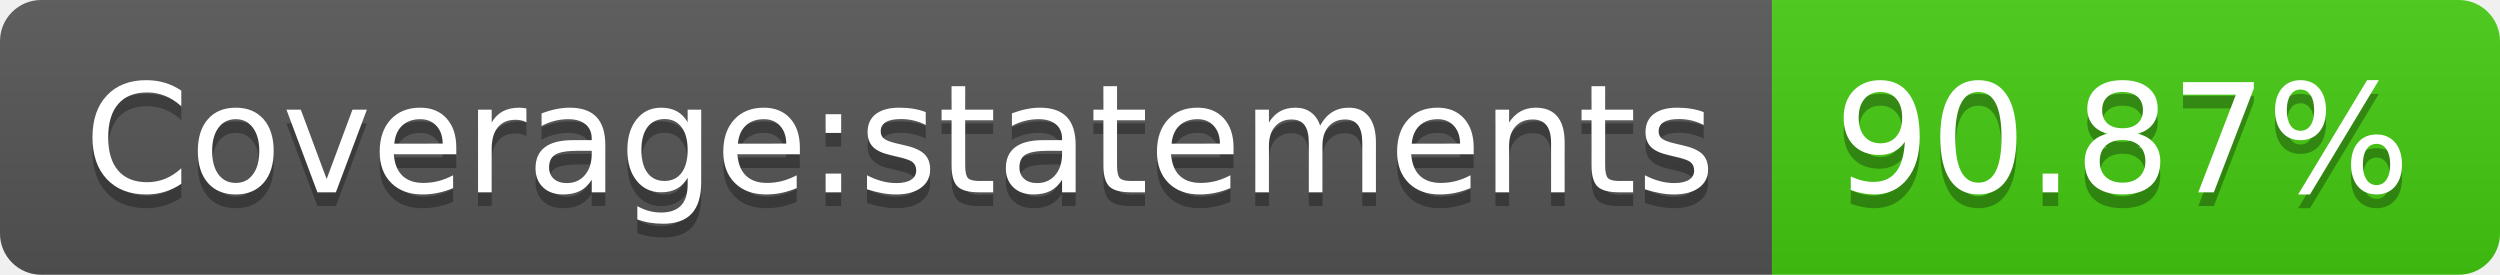
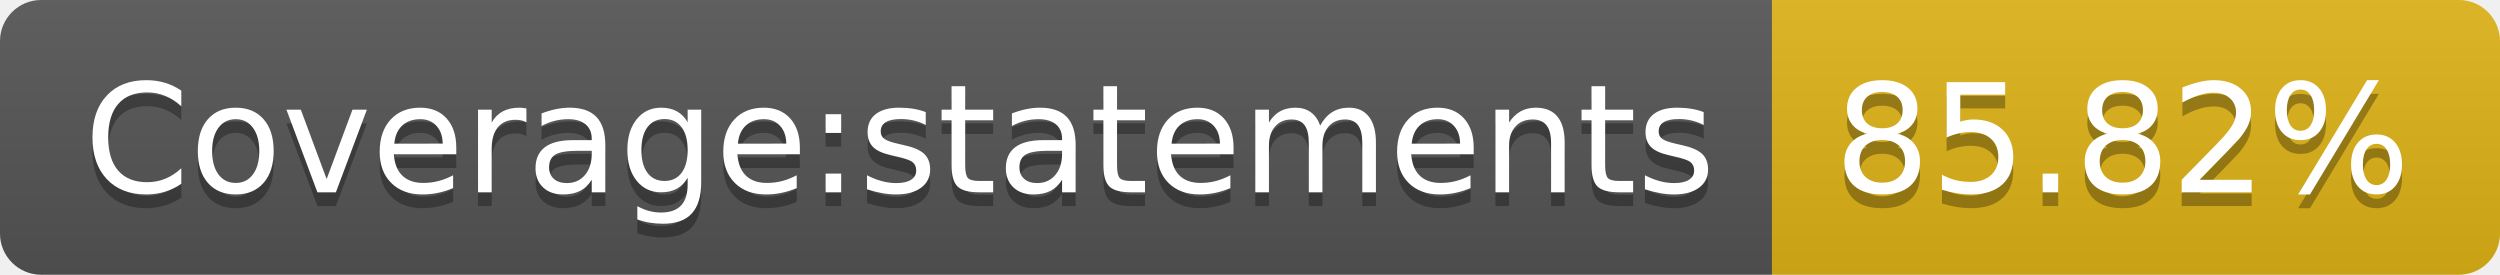
- <svg xmlns="http://www.w3.org/2000/svg" width="182" height="20" role="img" aria-label="Coverage:statements: 90.87%">
+ <svg xmlns="http://www.w3.org/2000/svg" width="182" height="20" role="img" aria-label="Coverage:statements: 85.82%">
  <linearGradient id="s" x2="0" y2="100%">
    <stop offset="0" stop-color="#bbb" stop-opacity=".1" />
    <stop offset="1" stop-opacity=".1" />
  </linearGradient>
  <clipPath id="r">
    <rect width="182" height="20" rx="3" fill="#fff" />
  </clipPath>
  <g clip-path="url(#r)">
    <rect width="129" height="20" fill="#555" />
-     <rect x="129" width="53" height="20" fill="#4c1" />
+     <rect x="129" width="53" height="20" fill="#dfb317" />
    <rect width="182" height="20" fill="url(#s)" />
  </g>
  <g fill="#fff" text-anchor="middle" font-family="Verdana,Geneva,DejaVu Sans,sans-serif" text-rendering="geometricPrecision" font-size="110">
    <text aria-hidden="true" x="655" y="150" fill="#010101" fill-opacity=".3" transform="scale(.1)" textLength="1190">Coverage:statements</text>
    <text x="655" y="140" transform="scale(.1)" fill="#fff" textLength="1190">Coverage:statements</text>
-     <text aria-hidden="true" x="1545" y="150" fill="#010101" fill-opacity=".3" transform="scale(.1)" textLength="430">90.87%</text>
-     <text x="1545" y="140" transform="scale(.1)" fill="#fff" textLength="430">90.87%</text>
+     <text aria-hidden="true" x="1545" y="150" fill="#010101" fill-opacity=".3" transform="scale(.1)" textLength="430">85.82%</text>
+     <text x="1545" y="140" transform="scale(.1)" fill="#fff" textLength="430">85.82%</text>
  </g>
</svg>
